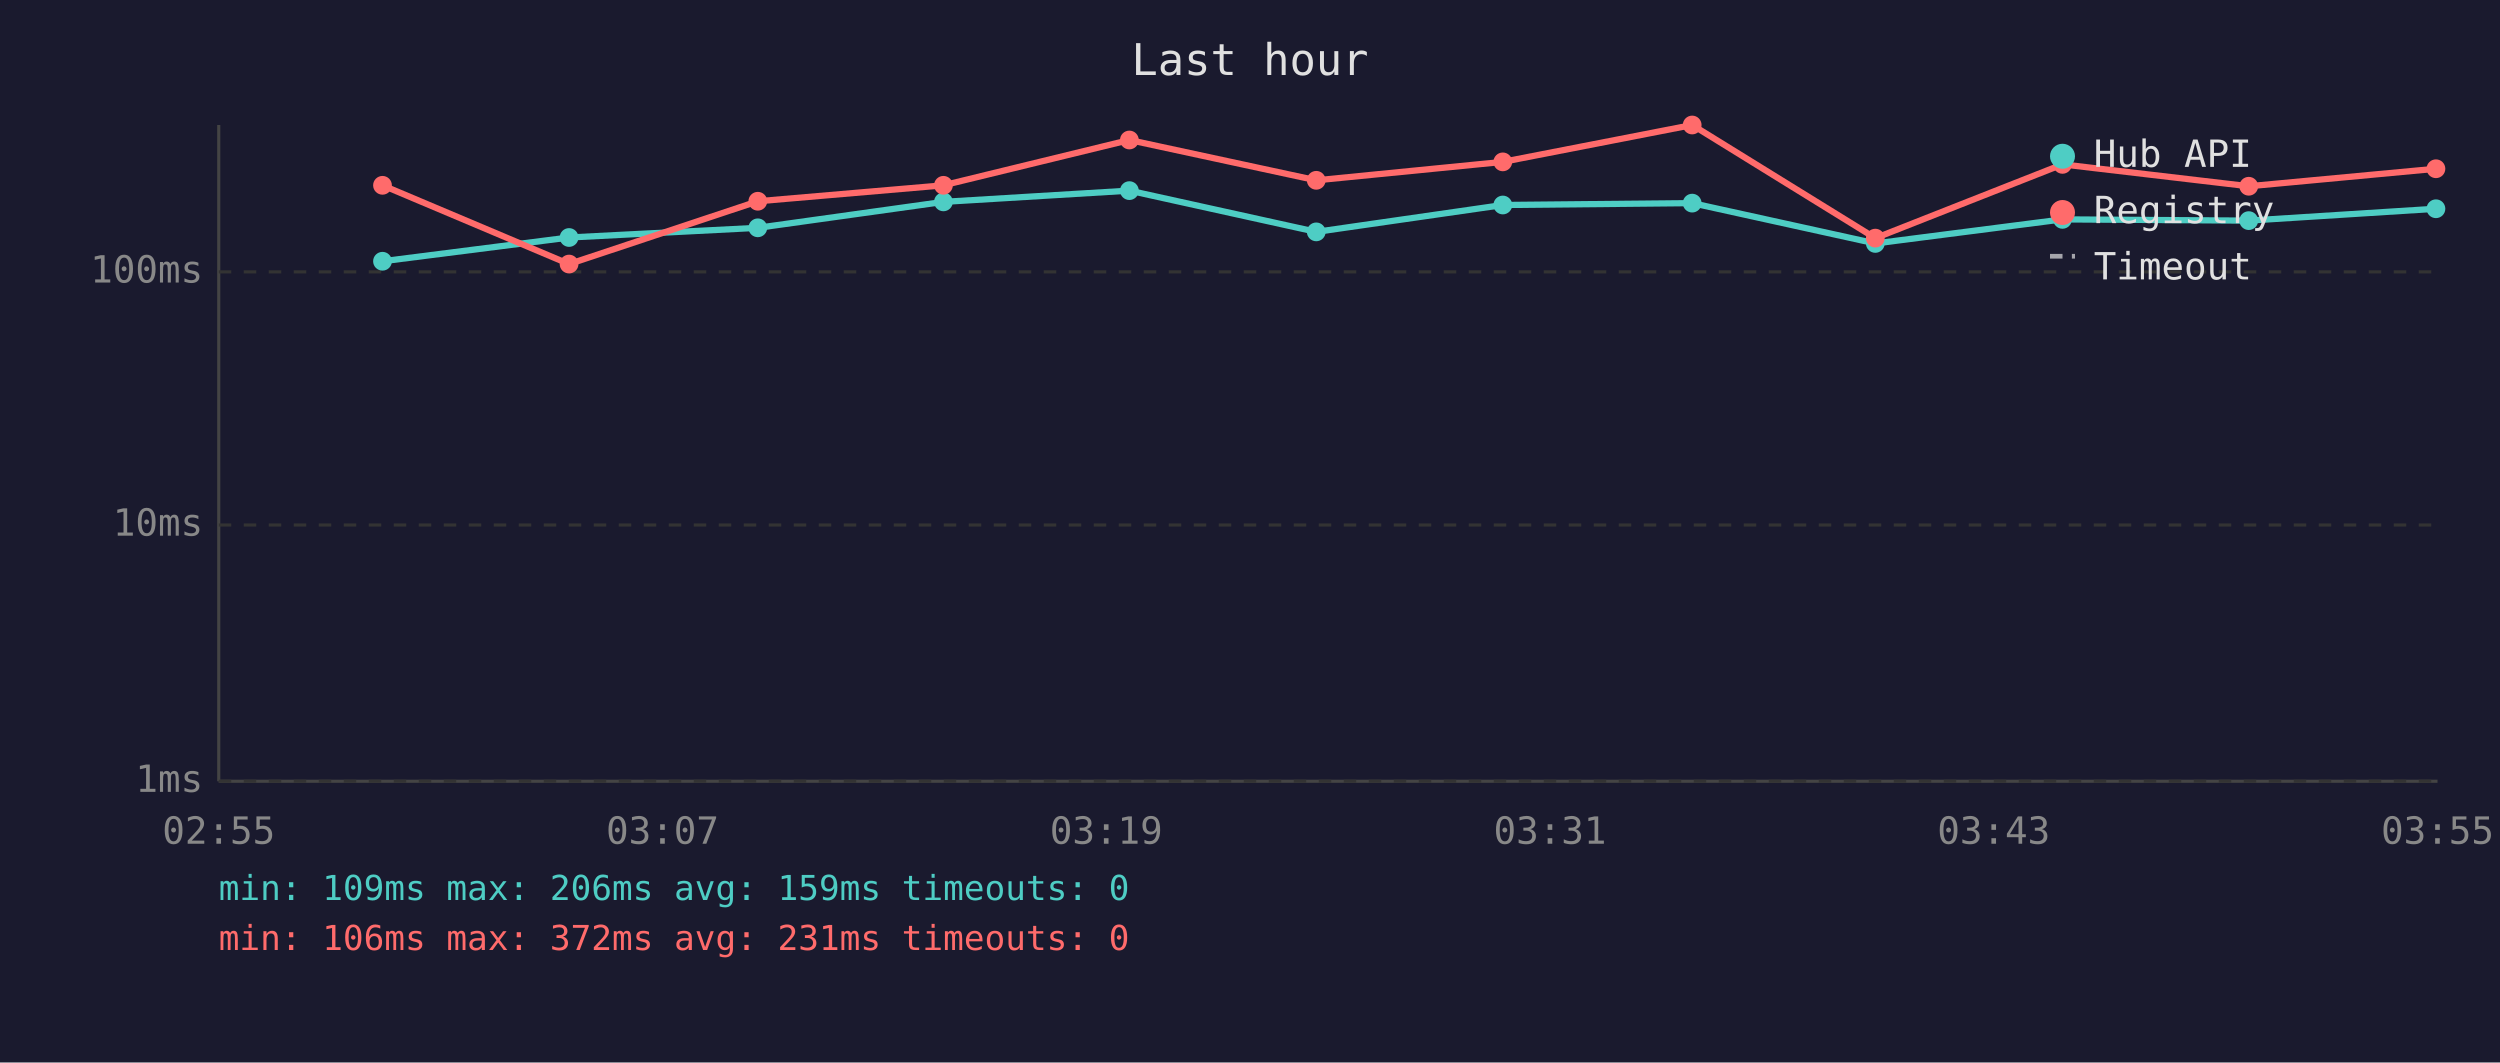
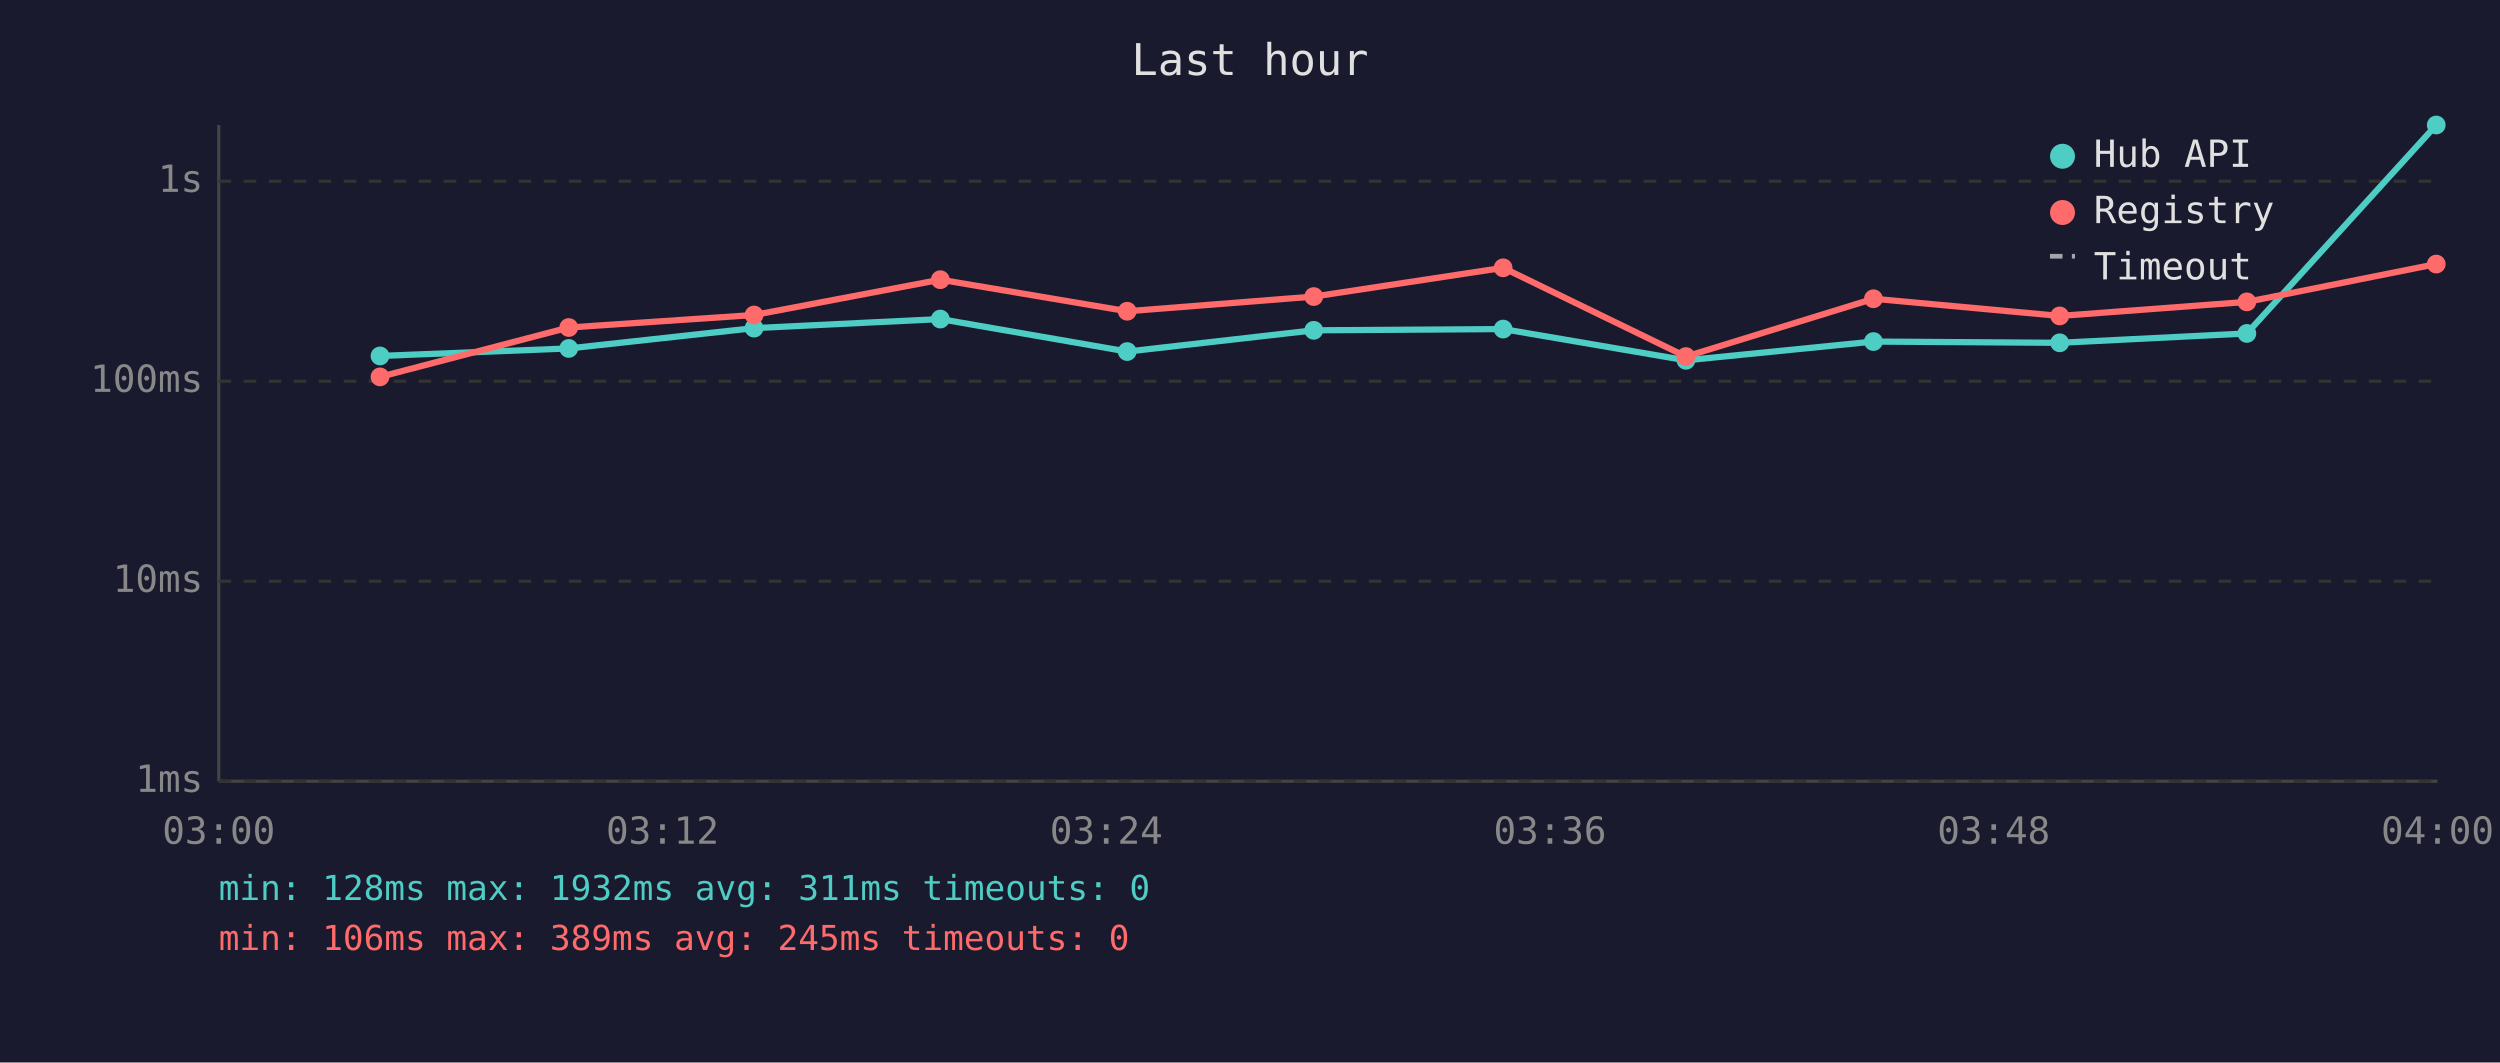
<svg xmlns="http://www.w3.org/2000/svg" viewBox="0 0 800 340" font-family="monospace" font-size="12">
  <rect width="800" height="340" fill="#1a1a2e" />
  <text x="400" y="24" fill="#e0e0e0" font-size="14" text-anchor="middle">Last hour</text>
  <line x1="70" y1="40" x2="70" y2="250" stroke="#444" stroke-width="1" />
  <line x1="70" y1="250" x2="780" y2="250" stroke="#444" stroke-width="1" />
  <line x1="70" y1="250" x2="780" y2="250" stroke="#333" stroke-width="1" stroke-dasharray="4" />
  <text x="65" y="250" fill="#888" text-anchor="end" dominant-baseline="middle">1ms</text>
-   <line x1="70" y1="168" x2="780" y2="168" stroke="#333" stroke-width="1" stroke-dasharray="4" />
-   <text x="65" y="168" fill="#888" text-anchor="end" dominant-baseline="middle">10ms</text>
-   <line x1="70" y1="87" x2="780" y2="87" stroke="#333" stroke-width="1" stroke-dasharray="4" />
-   <text x="65" y="87" fill="#888" text-anchor="end" dominant-baseline="middle">100ms</text>
-   <text x="70" y="270" fill="#888" text-anchor="middle">02:55</text>
-   <text x="212" y="270" fill="#888" text-anchor="middle">03:07</text>
-   <text x="354" y="270" fill="#888" text-anchor="middle">03:19</text>
-   <text x="496" y="270" fill="#888" text-anchor="middle">03:31</text>
-   <text x="638" y="270" fill="#888" text-anchor="middle">03:43</text>
-   <text x="780" y="270" fill="#888" text-anchor="middle">03:55</text>
-   <polyline points="122.4,83.6 182.1,76.0 242.5,72.9 301.9,64.6 361.4,61.0 421.2,74.2 480.9,65.6 541.5,65.0 600.1,77.9 660.0,70.2 719.6,70.6 779.5,66.8" fill="none" stroke="#4ecdc4" stroke-width="2" opacity="1" />
-   <circle cx="122.4" cy="83.6" r="3" fill="#4ecdc4" />
-   <circle cx="182.1" cy="76.0" r="3" fill="#4ecdc4" />
-   <circle cx="242.5" cy="72.9" r="3" fill="#4ecdc4" />
-   <circle cx="301.9" cy="64.6" r="3" fill="#4ecdc4" />
-   <circle cx="361.4" cy="61.0" r="3" fill="#4ecdc4" />
-   <circle cx="421.2" cy="74.2" r="3" fill="#4ecdc4" />
-   <circle cx="480.9" cy="65.6" r="3" fill="#4ecdc4" />
-   <circle cx="541.5" cy="65.0" r="3" fill="#4ecdc4" />
-   <circle cx="600.1" cy="77.9" r="3" fill="#4ecdc4" />
-   <circle cx="660.0" cy="70.2" r="3" fill="#4ecdc4" />
-   <circle cx="719.6" cy="70.6" r="3" fill="#4ecdc4" />
-   <circle cx="779.5" cy="66.8" r="3" fill="#4ecdc4" />
-   <polyline points="122.4,59.3 182.1,84.5 242.5,64.4 301.9,59.3 361.4,44.8 421.2,57.7 480.9,51.8 541.5,40.0 600.1,76.2 660.0,52.6 719.6,59.6 779.5,54.0" fill="none" stroke="#ff6b6b" stroke-width="2" opacity="1" />
-   <circle cx="122.4" cy="59.3" r="3" fill="#ff6b6b" />
-   <circle cx="182.1" cy="84.5" r="3" fill="#ff6b6b" />
-   <circle cx="242.5" cy="64.4" r="3" fill="#ff6b6b" />
-   <circle cx="301.9" cy="59.3" r="3" fill="#ff6b6b" />
-   <circle cx="361.4" cy="44.8" r="3" fill="#ff6b6b" />
-   <circle cx="421.2" cy="57.7" r="3" fill="#ff6b6b" />
-   <circle cx="480.9" cy="51.8" r="3" fill="#ff6b6b" />
-   <circle cx="541.5" cy="40.0" r="3" fill="#ff6b6b" />
-   <circle cx="600.1" cy="76.2" r="3" fill="#ff6b6b" />
-   <circle cx="660.0" cy="52.6" r="3" fill="#ff6b6b" />
-   <circle cx="719.6" cy="59.6" r="3" fill="#ff6b6b" />
-   <circle cx="779.5" cy="54.0" r="3" fill="#ff6b6b" />
+   <line x1="70" y1="186" x2="780" y2="186" stroke="#333" stroke-width="1" stroke-dasharray="4" />
+   <text x="65" y="186" fill="#888" text-anchor="end" dominant-baseline="middle">10ms</text>
+   <line x1="70" y1="122" x2="780" y2="122" stroke="#333" stroke-width="1" stroke-dasharray="4" />
+   <text x="65" y="122" fill="#888" text-anchor="end" dominant-baseline="middle">100ms</text>
+   <line x1="70" y1="58" x2="780" y2="58" stroke="#333" stroke-width="1" stroke-dasharray="4" />
+   <text x="65" y="58" fill="#888" text-anchor="end" dominant-baseline="middle">1s</text>
+   <text x="70" y="270" fill="#888" text-anchor="middle">03:00</text>
+   <text x="212" y="270" fill="#888" text-anchor="middle">03:12</text>
+   <text x="354" y="270" fill="#888" text-anchor="middle">03:24</text>
+   <text x="496" y="270" fill="#888" text-anchor="middle">03:36</text>
+   <text x="638" y="270" fill="#888" text-anchor="middle">03:48</text>
+   <text x="780" y="270" fill="#888" text-anchor="middle">04:00</text>
+   <polyline points="121.6,113.9 182.0,111.5 241.3,105.0 300.9,102.1 360.7,112.5 420.4,105.7 481.0,105.3 539.5,115.3 599.5,109.3 659.1,109.7 719.0,106.7 779.6,40.0" fill="none" stroke="#4ecdc4" stroke-width="2" opacity="1" />
+   <circle cx="121.6" cy="113.9" r="3" fill="#4ecdc4" />
+   <circle cx="182.0" cy="111.5" r="3" fill="#4ecdc4" />
+   <circle cx="241.3" cy="105.0" r="3" fill="#4ecdc4" />
+   <circle cx="300.9" cy="102.1" r="3" fill="#4ecdc4" />
+   <circle cx="360.7" cy="112.5" r="3" fill="#4ecdc4" />
+   <circle cx="420.4" cy="105.7" r="3" fill="#4ecdc4" />
+   <circle cx="481.0" cy="105.3" r="3" fill="#4ecdc4" />
+   <circle cx="539.5" cy="115.3" r="3" fill="#4ecdc4" />
+   <circle cx="599.5" cy="109.3" r="3" fill="#4ecdc4" />
+   <circle cx="659.1" cy="109.7" r="3" fill="#4ecdc4" />
+   <circle cx="719.0" cy="106.7" r="3" fill="#4ecdc4" />
+   <circle cx="779.6" cy="40.0" r="3" fill="#4ecdc4" />
+   <polyline points="121.6,120.6 182.0,104.8 241.3,100.8 300.9,89.5 360.7,99.6 420.4,94.9 481.0,85.7 539.5,114.1 599.5,95.6 659.1,101.1 719.0,96.6 779.6,84.5" fill="none" stroke="#ff6b6b" stroke-width="2" opacity="1" />
+   <circle cx="121.6" cy="120.6" r="3" fill="#ff6b6b" />
+   <circle cx="182.0" cy="104.8" r="3" fill="#ff6b6b" />
+   <circle cx="241.3" cy="100.8" r="3" fill="#ff6b6b" />
+   <circle cx="300.9" cy="89.5" r="3" fill="#ff6b6b" />
+   <circle cx="360.7" cy="99.6" r="3" fill="#ff6b6b" />
+   <circle cx="420.4" cy="94.9" r="3" fill="#ff6b6b" />
+   <circle cx="481.0" cy="85.7" r="3" fill="#ff6b6b" />
+   <circle cx="539.5" cy="114.1" r="3" fill="#ff6b6b" />
+   <circle cx="599.5" cy="95.6" r="3" fill="#ff6b6b" />
+   <circle cx="659.1" cy="101.1" r="3" fill="#ff6b6b" />
+   <circle cx="719.0" cy="96.6" r="3" fill="#ff6b6b" />
+   <circle cx="779.6" cy="84.5" r="3" fill="#ff6b6b" />
  <circle cx="660" cy="50" r="4" fill="#4ecdc4" />
  <text x="670" y="50" fill="#e0e0e0" dominant-baseline="middle">Hub API</text>
  <circle cx="660" cy="68" r="4" fill="#ff6b6b" />
  <text x="670" y="68" fill="#e0e0e0" dominant-baseline="middle">Registry</text>
  <line x1="656" y1="82" x2="664" y2="82" stroke="#e0e0e0" stroke-width="1.5" stroke-dasharray="4,3" opacity="0.7" />
  <text x="670" y="86" fill="#e0e0e0" dominant-baseline="middle">Timeout</text>
-   <text x="70" y="288" fill="#4ecdc4" font-size="11">min: 109ms  max: 206ms  avg: 159ms  timeouts: 0</text>
-   <text x="70" y="304" fill="#ff6b6b" font-size="11">min: 106ms  max: 372ms  avg: 231ms  timeouts: 0</text>
+   <text x="70" y="288" fill="#4ecdc4" font-size="11">min: 128ms  max: 1932ms  avg: 311ms  timeouts: 0</text>
+   <text x="70" y="304" fill="#ff6b6b" font-size="11">min: 106ms  max: 389ms  avg: 245ms  timeouts: 0</text>
</svg>
